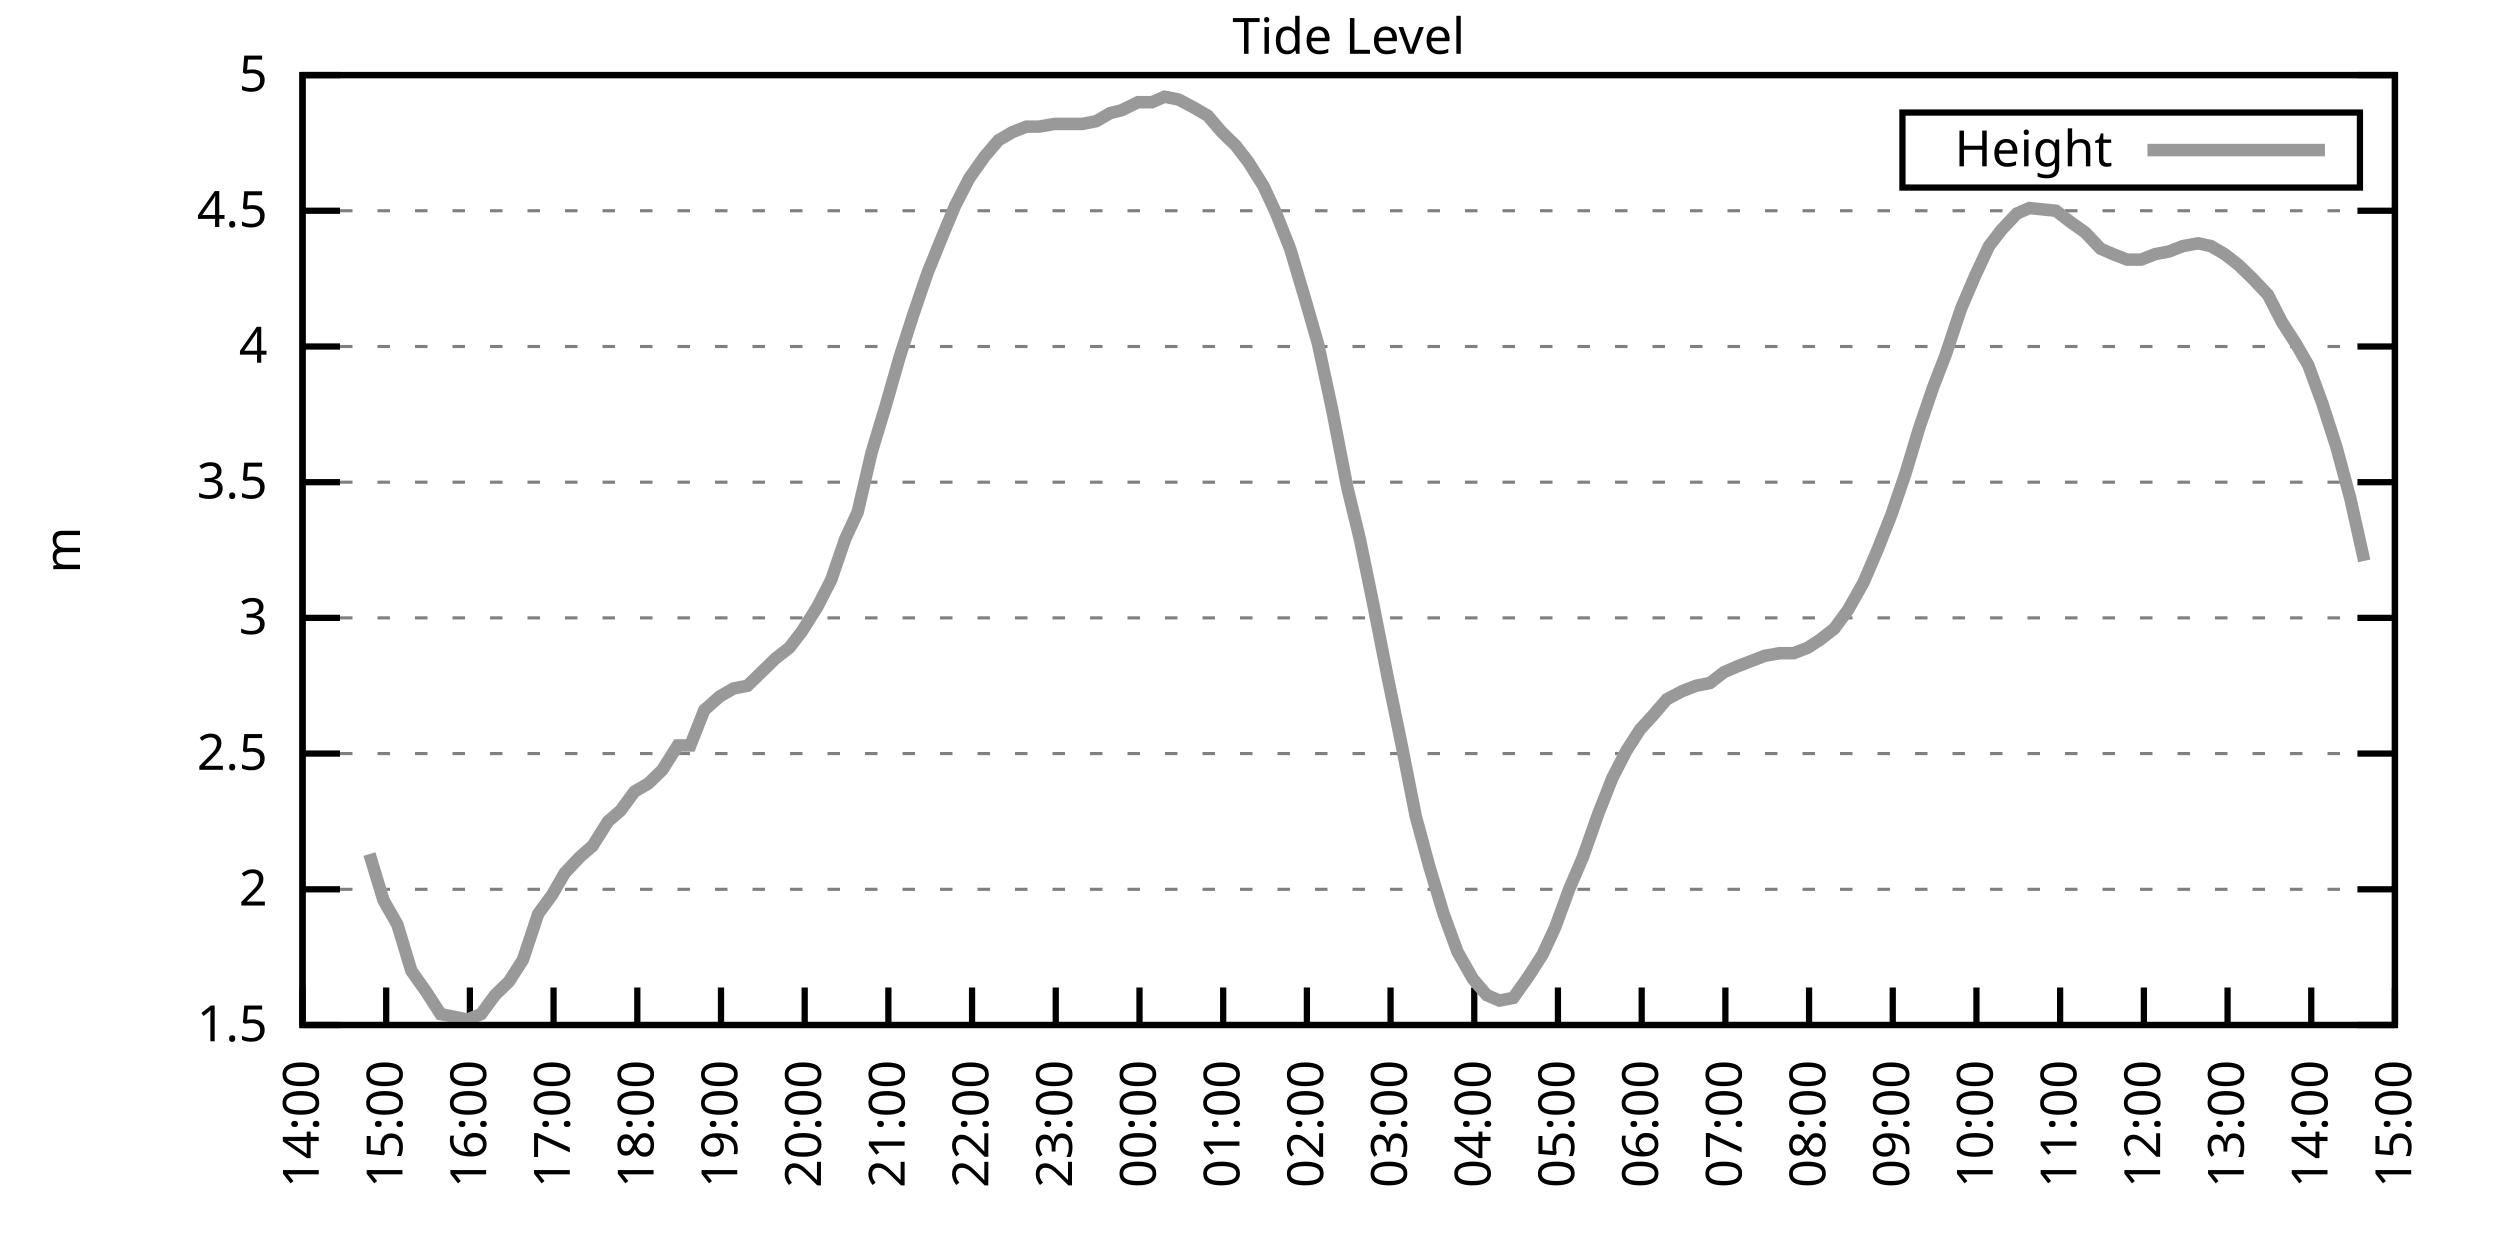
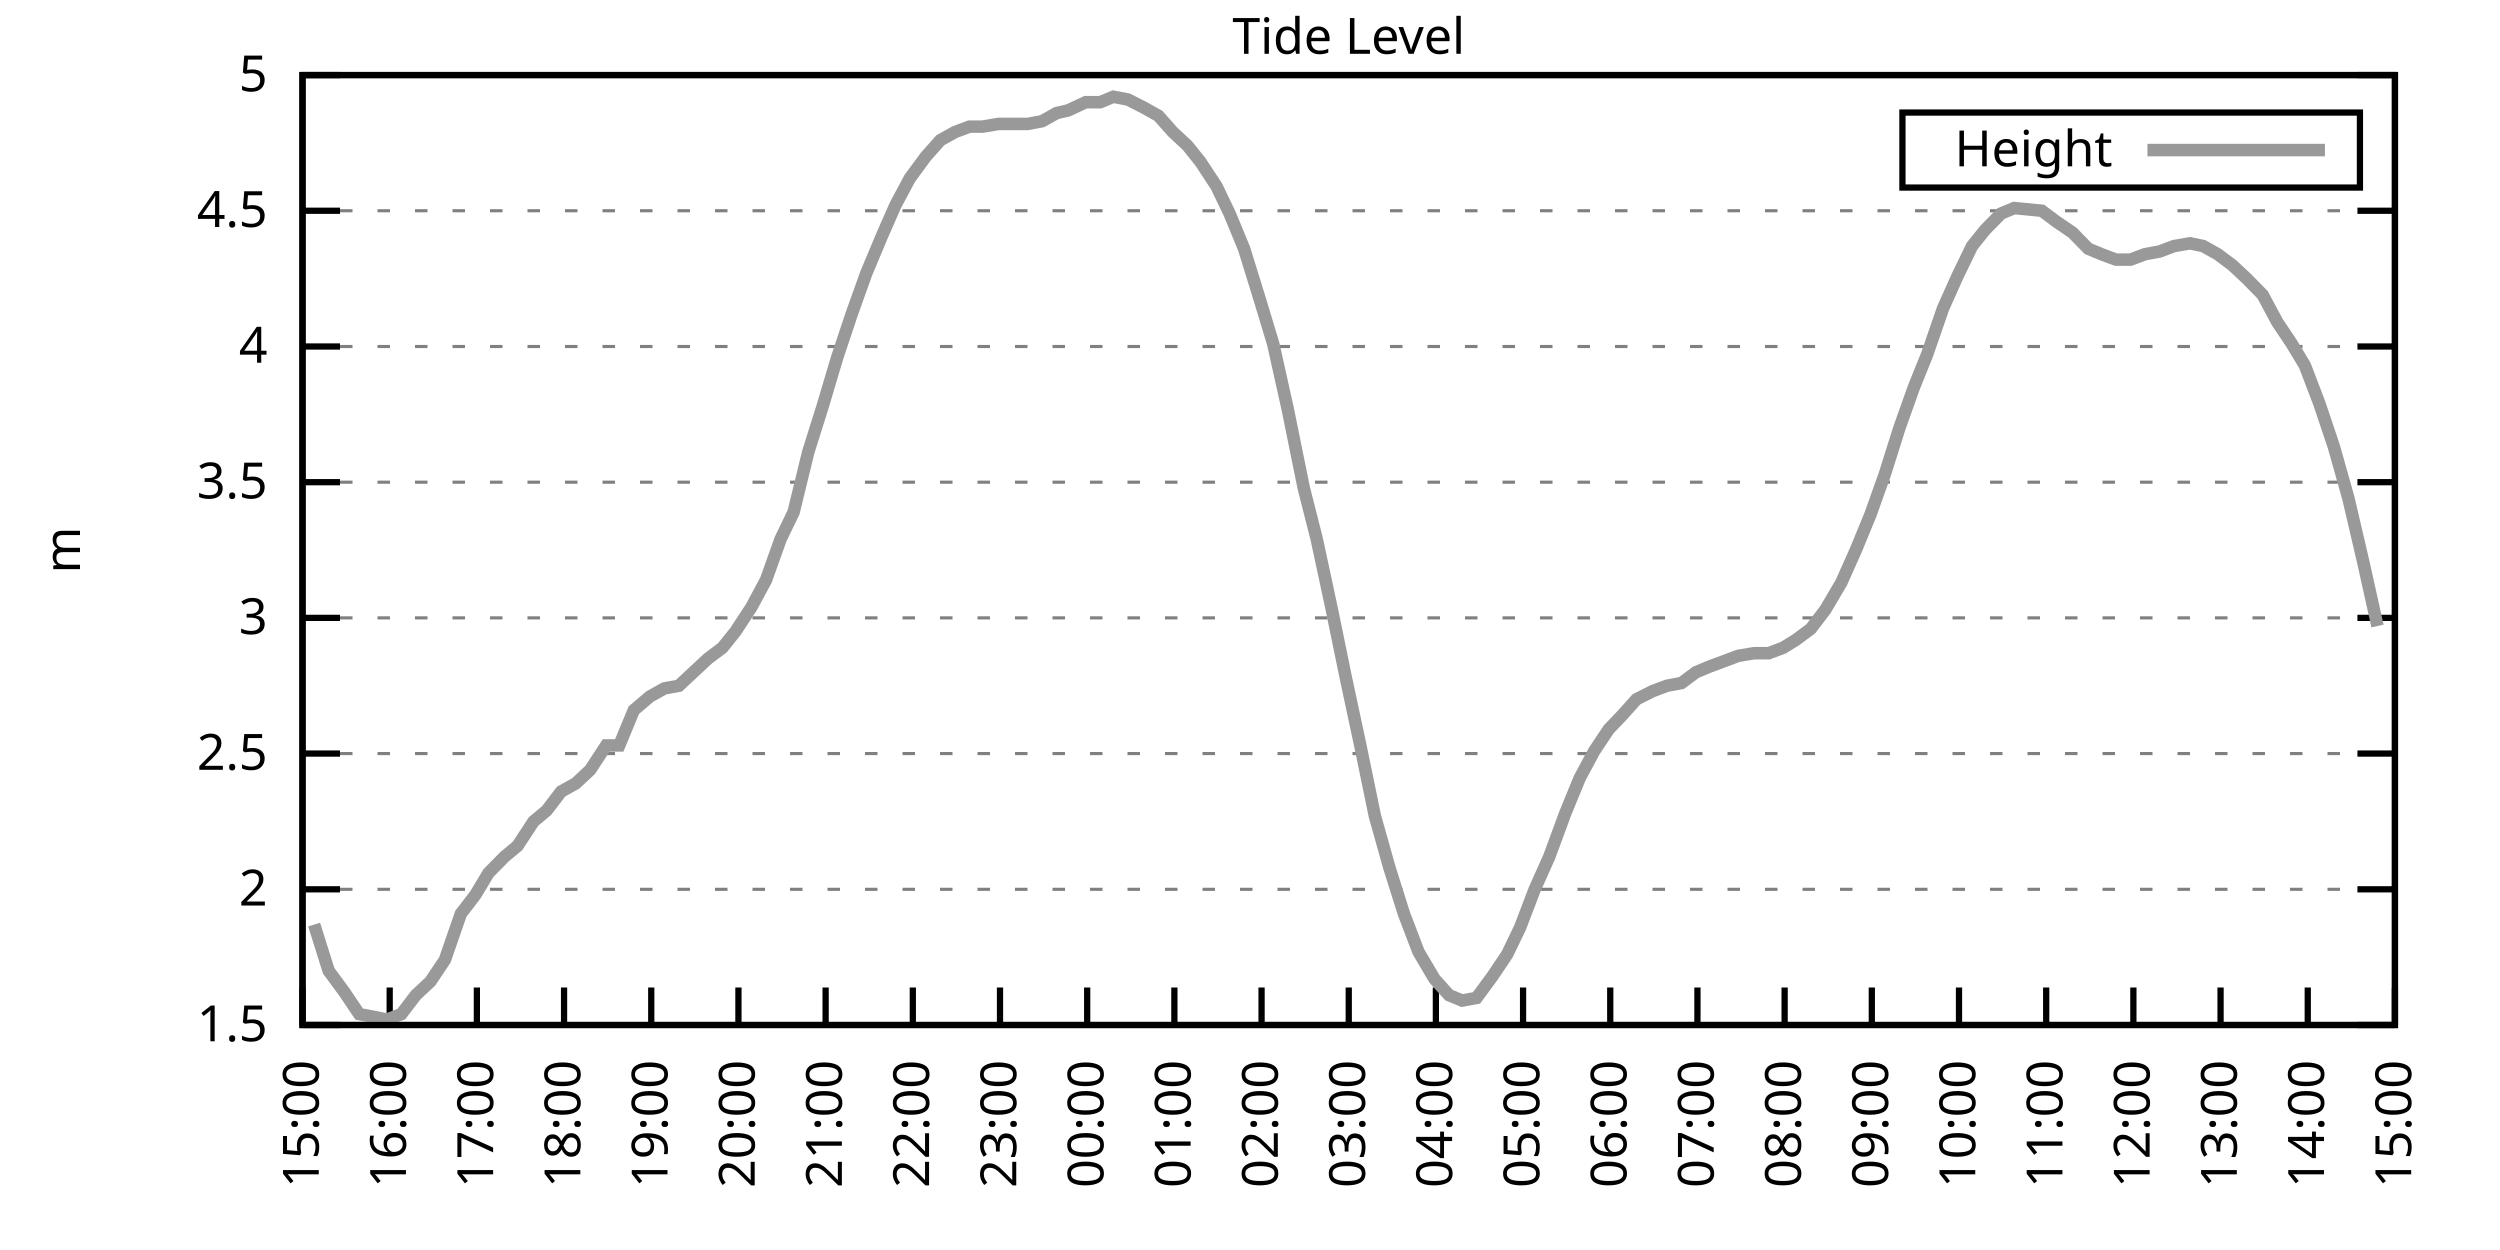
<svg xmlns="http://www.w3.org/2000/svg" xmlns:xlink="http://www.w3.org/1999/xlink" width="400" height="200" viewBox="0 0 400 200">
  <g id="gnuplot_canvas">
    <rect x="0" y="0" width="400" height="200" fill="none" />
    <defs>
      <circle id="gpDot" r="0.5" stroke-width="0.5" stroke="currentColor" />
      <path id="gpPt0" stroke-width="0.333" stroke="currentColor" d="M-1,0 h2 M0,-1 v2" />
      <path id="gpPt1" stroke-width="0.333" stroke="currentColor" d="M-1,-1 L1,1 M1,-1 L-1,1" />
      <path id="gpPt2" stroke-width="0.333" stroke="currentColor" d="M-1,0 L1,0 M0,-1 L0,1 M-1,-1 L1,1 M-1,1 L1,-1" />
      <rect id="gpPt3" stroke-width="0.333" stroke="currentColor" x="-1" y="-1" width="2" height="2" />
      <rect id="gpPt4" stroke-width="0.333" stroke="currentColor" fill="currentColor" x="-1" y="-1" width="2" height="2" />
      <circle id="gpPt5" stroke-width="0.333" stroke="currentColor" cx="0" cy="0" r="1" />
      <use xlink:href="#gpPt5" id="gpPt6" fill="currentColor" stroke="none" />
      <path id="gpPt7" stroke-width="0.333" stroke="currentColor" d="M0,-1.33 L-1.33,0.67 L1.33,0.67 z" />
      <use xlink:href="#gpPt7" id="gpPt8" fill="currentColor" stroke="none" />
      <use xlink:href="#gpPt7" id="gpPt9" stroke="currentColor" transform="rotate(180)" />
      <use xlink:href="#gpPt9" id="gpPt10" fill="currentColor" stroke="none" />
      <use xlink:href="#gpPt3" id="gpPt11" stroke="currentColor" transform="rotate(45)" />
      <use xlink:href="#gpPt11" id="gpPt12" fill="currentColor" stroke="none" />
      <path id="gpPt13" stroke-width="0.333" stroke="currentColor" d="M0,1.330 L1.265,0.411 L0.782,-1.067 L-0.782,-1.076 L-1.265,0.411 z" />
      <use xlink:href="#gpPt13" id="gpPt14" fill="currentColor" stroke="none" />
      <filter id="textbox" filterUnits="objectBoundingBox" x="0" y="0" height="1" width="1">
        <feFlood flood-color="white" flood-opacity="1" result="bgnd" />
        <feComposite in="SourceGraphic" in2="bgnd" operator="atop" />
      </filter>
      <filter id="greybox" filterUnits="objectBoundingBox" x="0" y="0" height="1" width="1">
        <feFlood flood-color="lightgrey" flood-opacity="1" result="grey" />
        <feComposite in="SourceGraphic" in2="grey" operator="atop" />
      </filter>
    </defs>
    <g fill="none" color="white" stroke="currentColor" stroke-width="1.00" stroke-linecap="butt" stroke-linejoin="miter">
</g>
    <g fill="none" color="black" stroke="currentColor" stroke-width="1.00" stroke-linecap="butt" stroke-linejoin="miter">
      <g stroke="none" shape-rendering="crispEdges">
        <polygon fill="rgb(255, 255, 255)" points="48.40,164.00 383.18,164.00 383.18,12.02 48.40,12.02 " />
      </g>
    </g>
    <g fill="none" color="black" stroke="currentColor" stroke-width="1.00" stroke-linecap="butt" stroke-linejoin="miter">
</g>
    <g fill="none" color="black" stroke="black" stroke-width="0.50" stroke-linecap="butt" stroke-linejoin="miter">
</g>
    <g fill="none" color="gray" stroke="currentColor" stroke-width="0.50" stroke-linecap="butt" stroke-linejoin="miter">
      <path stroke="gray" stroke-dasharray="2,4" class="gridline" d="M48.40,164.00 L383.19,164.00  " />
    </g>
    <g fill="none" color="gray" stroke="gray" stroke-width="1.00" stroke-linecap="butt" stroke-linejoin="miter">
</g>
    <g fill="none" color="black" stroke="currentColor" stroke-width="1.00" stroke-linecap="butt" stroke-linejoin="miter">
      <path stroke="black" d="M48.40,164.00 L54.40,164.00 M383.19,164.00 L377.19,164.00  " />
      <g transform="translate(42.80,166.60)" stroke="none" fill="black" font-family="Sans" font-size="8.00" text-anchor="end">
        <text>
          <tspan font-family="Sans"> 1.5</tspan>
        </text>
      </g>
    </g>
    <g fill="none" color="black" stroke="currentColor" stroke-width="1.00" stroke-linecap="butt" stroke-linejoin="miter">
</g>
    <g fill="none" color="black" stroke="black" stroke-width="0.50" stroke-linecap="butt" stroke-linejoin="miter">
</g>
    <g fill="none" color="gray" stroke="currentColor" stroke-width="0.50" stroke-linecap="butt" stroke-linejoin="miter">
      <path stroke="gray" stroke-dasharray="2,4" class="gridline" d="M48.40,142.29 L383.19,142.29  " />
    </g>
    <g fill="none" color="gray" stroke="gray" stroke-width="1.00" stroke-linecap="butt" stroke-linejoin="miter">
</g>
    <g fill="none" color="black" stroke="currentColor" stroke-width="1.00" stroke-linecap="butt" stroke-linejoin="miter">
      <path stroke="black" d="M48.40,142.29 L54.40,142.29 M383.19,142.29 L377.19,142.29  " />
      <g transform="translate(42.80,144.89)" stroke="none" fill="black" font-family="Sans" font-size="8.00" text-anchor="end">
        <text>
          <tspan font-family="Sans"> 2</tspan>
        </text>
      </g>
    </g>
    <g fill="none" color="black" stroke="currentColor" stroke-width="1.00" stroke-linecap="butt" stroke-linejoin="miter">
</g>
    <g fill="none" color="black" stroke="black" stroke-width="0.50" stroke-linecap="butt" stroke-linejoin="miter">
</g>
    <g fill="none" color="gray" stroke="currentColor" stroke-width="0.50" stroke-linecap="butt" stroke-linejoin="miter">
      <path stroke="gray" stroke-dasharray="2,4" class="gridline" d="M48.40,120.57 L383.19,120.57  " />
    </g>
    <g fill="none" color="gray" stroke="gray" stroke-width="1.00" stroke-linecap="butt" stroke-linejoin="miter">
</g>
    <g fill="none" color="black" stroke="currentColor" stroke-width="1.00" stroke-linecap="butt" stroke-linejoin="miter">
      <path stroke="black" d="M48.40,120.57 L54.40,120.57 M383.19,120.57 L377.19,120.57  " />
      <g transform="translate(42.80,123.17)" stroke="none" fill="black" font-family="Sans" font-size="8.00" text-anchor="end">
        <text>
          <tspan font-family="Sans"> 2.5</tspan>
        </text>
      </g>
    </g>
    <g fill="none" color="black" stroke="currentColor" stroke-width="1.00" stroke-linecap="butt" stroke-linejoin="miter">
</g>
    <g fill="none" color="black" stroke="black" stroke-width="0.50" stroke-linecap="butt" stroke-linejoin="miter">
</g>
    <g fill="none" color="gray" stroke="currentColor" stroke-width="0.50" stroke-linecap="butt" stroke-linejoin="miter">
      <path stroke="gray" stroke-dasharray="2,4" class="gridline" d="M48.40,98.86 L383.19,98.86  " />
    </g>
    <g fill="none" color="gray" stroke="gray" stroke-width="1.00" stroke-linecap="butt" stroke-linejoin="miter">
</g>
    <g fill="none" color="black" stroke="currentColor" stroke-width="1.00" stroke-linecap="butt" stroke-linejoin="miter">
      <path stroke="black" d="M48.40,98.86 L54.40,98.86 M383.19,98.86 L377.19,98.86  " />
      <g transform="translate(42.80,101.46)" stroke="none" fill="black" font-family="Sans" font-size="8.00" text-anchor="end">
        <text>
          <tspan font-family="Sans"> 3</tspan>
        </text>
      </g>
    </g>
    <g fill="none" color="black" stroke="currentColor" stroke-width="1.00" stroke-linecap="butt" stroke-linejoin="miter">
</g>
    <g fill="none" color="black" stroke="black" stroke-width="0.50" stroke-linecap="butt" stroke-linejoin="miter">
</g>
    <g fill="none" color="gray" stroke="currentColor" stroke-width="0.50" stroke-linecap="butt" stroke-linejoin="miter">
      <path stroke="gray" stroke-dasharray="2,4" class="gridline" d="M48.40,77.15 L383.19,77.15  " />
    </g>
    <g fill="none" color="gray" stroke="gray" stroke-width="1.00" stroke-linecap="butt" stroke-linejoin="miter">
</g>
    <g fill="none" color="black" stroke="currentColor" stroke-width="1.00" stroke-linecap="butt" stroke-linejoin="miter">
      <path stroke="black" d="M48.40,77.15 L54.40,77.15 M383.19,77.15 L377.19,77.15  " />
      <g transform="translate(42.80,79.75)" stroke="none" fill="black" font-family="Sans" font-size="8.00" text-anchor="end">
        <text>
          <tspan font-family="Sans"> 3.5</tspan>
        </text>
      </g>
    </g>
    <g fill="none" color="black" stroke="currentColor" stroke-width="1.00" stroke-linecap="butt" stroke-linejoin="miter">
</g>
    <g fill="none" color="black" stroke="black" stroke-width="0.50" stroke-linecap="butt" stroke-linejoin="miter">
</g>
    <g fill="none" color="gray" stroke="currentColor" stroke-width="0.50" stroke-linecap="butt" stroke-linejoin="miter">
      <path stroke="gray" stroke-dasharray="2,4" class="gridline" d="M48.40,55.44 L383.19,55.44  " />
    </g>
    <g fill="none" color="gray" stroke="gray" stroke-width="1.00" stroke-linecap="butt" stroke-linejoin="miter">
</g>
    <g fill="none" color="black" stroke="currentColor" stroke-width="1.00" stroke-linecap="butt" stroke-linejoin="miter">
      <path stroke="black" d="M48.40,55.44 L54.40,55.44 M383.19,55.44 L377.19,55.44  " />
      <g transform="translate(42.80,58.04)" stroke="none" fill="black" font-family="Sans" font-size="8.00" text-anchor="end">
        <text>
          <tspan font-family="Sans"> 4</tspan>
        </text>
      </g>
    </g>
    <g fill="none" color="black" stroke="currentColor" stroke-width="1.00" stroke-linecap="butt" stroke-linejoin="miter">
</g>
    <g fill="none" color="black" stroke="black" stroke-width="0.50" stroke-linecap="butt" stroke-linejoin="miter">
</g>
    <g fill="none" color="gray" stroke="currentColor" stroke-width="0.50" stroke-linecap="butt" stroke-linejoin="miter">
      <path stroke="gray" stroke-dasharray="2,4" class="gridline" d="M48.40,33.72 L383.19,33.72  " />
    </g>
    <g fill="none" color="gray" stroke="gray" stroke-width="1.00" stroke-linecap="butt" stroke-linejoin="miter">
</g>
    <g fill="none" color="black" stroke="currentColor" stroke-width="1.00" stroke-linecap="butt" stroke-linejoin="miter">
      <path stroke="black" d="M48.40,33.72 L54.40,33.72 M383.19,33.72 L377.19,33.72  " />
      <g transform="translate(42.80,36.32)" stroke="none" fill="black" font-family="Sans" font-size="8.00" text-anchor="end">
        <text>
          <tspan font-family="Sans"> 4.5</tspan>
        </text>
      </g>
    </g>
    <g fill="none" color="black" stroke="currentColor" stroke-width="1.00" stroke-linecap="butt" stroke-linejoin="miter">
</g>
    <g fill="none" color="black" stroke="black" stroke-width="0.50" stroke-linecap="butt" stroke-linejoin="miter">
</g>
    <g fill="none" color="gray" stroke="currentColor" stroke-width="0.50" stroke-linecap="butt" stroke-linejoin="miter">
      <path stroke="gray" stroke-dasharray="2,4" class="gridline" d="M48.40,12.01 L383.19,12.01  " />
    </g>
    <g fill="none" color="gray" stroke="gray" stroke-width="1.00" stroke-linecap="butt" stroke-linejoin="miter">
</g>
    <g fill="none" color="black" stroke="currentColor" stroke-width="1.00" stroke-linecap="butt" stroke-linejoin="miter">
      <path stroke="black" d="M48.40,12.01 L54.40,12.01 M383.19,12.01 L377.19,12.01  " />
      <g transform="translate(42.80,14.61)" stroke="none" fill="black" font-family="Sans" font-size="8.00" text-anchor="end">
        <text>
          <tspan font-family="Sans"> 5</tspan>
        </text>
      </g>
    </g>
    <g fill="none" color="black" stroke="currentColor" stroke-width="1.00" stroke-linecap="butt" stroke-linejoin="miter">
      <path stroke="black" d="M48.40,164.00 L48.40,158.00  " />
      <g transform="translate(51.00,169.60) rotate(270.00)" stroke="none" fill="black" font-family="Sans" font-size="8.00" text-anchor="end">
        <text>
-           <tspan font-family="Sans">14:00</tspan>
-         </text>
-       </g>
-     </g>
-     <g fill="none" color="black" stroke="currentColor" stroke-width="1.00" stroke-linecap="butt" stroke-linejoin="miter">
-       <path stroke="black" d="M61.79,164.00 L61.79,158.00  " />
-       <g transform="translate(64.39,169.60) rotate(270.00)" stroke="none" fill="black" font-family="Sans" font-size="8.00" text-anchor="end">
-         <text>
          <tspan font-family="Sans">15:00</tspan>
        </text>
      </g>
    </g>
    <g fill="none" color="black" stroke="currentColor" stroke-width="1.00" stroke-linecap="butt" stroke-linejoin="miter">
-       <path stroke="black" d="M75.18,164.00 L75.18,158.00  " />
-       <g transform="translate(77.78,169.60) rotate(270.00)" stroke="none" fill="black" font-family="Sans" font-size="8.00" text-anchor="end">
+       <path stroke="black" d="M62.35,164.00 L62.35,158.00  " />
+       <g transform="translate(64.95,169.60) rotate(270.00)" stroke="none" fill="black" font-family="Sans" font-size="8.00" text-anchor="end">
        <text>
          <tspan font-family="Sans">16:00</tspan>
        </text>
      </g>
    </g>
    <g fill="none" color="black" stroke="currentColor" stroke-width="1.00" stroke-linecap="butt" stroke-linejoin="miter">
-       <path stroke="black" d="M88.57,164.00 L88.57,158.00  " />
-       <g transform="translate(91.17,169.60) rotate(270.00)" stroke="none" fill="black" font-family="Sans" font-size="8.00" text-anchor="end">
+       <path stroke="black" d="M76.30,164.00 L76.30,158.00  " />
+       <g transform="translate(78.90,169.60) rotate(270.00)" stroke="none" fill="black" font-family="Sans" font-size="8.00" text-anchor="end">
        <text>
          <tspan font-family="Sans">17:00</tspan>
        </text>
      </g>
    </g>
    <g fill="none" color="black" stroke="currentColor" stroke-width="1.00" stroke-linecap="butt" stroke-linejoin="miter">
-       <path stroke="black" d="M101.97,164.00 L101.97,158.00  " />
-       <g transform="translate(104.57,169.60) rotate(270.00)" stroke="none" fill="black" font-family="Sans" font-size="8.00" text-anchor="end">
+       <path stroke="black" d="M90.25,164.00 L90.25,158.00  " />
+       <g transform="translate(92.85,169.60) rotate(270.00)" stroke="none" fill="black" font-family="Sans" font-size="8.00" text-anchor="end">
        <text>
          <tspan font-family="Sans">18:00</tspan>
        </text>
      </g>
    </g>
    <g fill="none" color="black" stroke="currentColor" stroke-width="1.00" stroke-linecap="butt" stroke-linejoin="miter">
-       <path stroke="black" d="M115.36,164.00 L115.36,158.00  " />
-       <g transform="translate(117.96,169.60) rotate(270.00)" stroke="none" fill="black" font-family="Sans" font-size="8.00" text-anchor="end">
+       <path stroke="black" d="M104.20,164.00 L104.20,158.00  " />
+       <g transform="translate(106.80,169.60) rotate(270.00)" stroke="none" fill="black" font-family="Sans" font-size="8.00" text-anchor="end">
        <text>
          <tspan font-family="Sans">19:00</tspan>
        </text>
      </g>
    </g>
    <g fill="none" color="black" stroke="currentColor" stroke-width="1.00" stroke-linecap="butt" stroke-linejoin="miter">
-       <path stroke="black" d="M128.75,164.00 L128.75,158.00  " />
-       <g transform="translate(131.35,169.60) rotate(270.00)" stroke="none" fill="black" font-family="Sans" font-size="8.00" text-anchor="end">
+       <path stroke="black" d="M118.15,164.00 L118.15,158.00  " />
+       <g transform="translate(120.75,169.60) rotate(270.00)" stroke="none" fill="black" font-family="Sans" font-size="8.00" text-anchor="end">
        <text>
          <tspan font-family="Sans">20:00</tspan>
        </text>
      </g>
    </g>
    <g fill="none" color="black" stroke="currentColor" stroke-width="1.00" stroke-linecap="butt" stroke-linejoin="miter">
-       <path stroke="black" d="M142.14,164.00 L142.14,158.00  " />
-       <g transform="translate(144.74,169.60) rotate(270.00)" stroke="none" fill="black" font-family="Sans" font-size="8.00" text-anchor="end">
+       <path stroke="black" d="M132.10,164.00 L132.10,158.00  " />
+       <g transform="translate(134.70,169.60) rotate(270.00)" stroke="none" fill="black" font-family="Sans" font-size="8.00" text-anchor="end">
        <text>
          <tspan font-family="Sans">21:00</tspan>
        </text>
      </g>
    </g>
    <g fill="none" color="black" stroke="currentColor" stroke-width="1.00" stroke-linecap="butt" stroke-linejoin="miter">
-       <path stroke="black" d="M155.53,164.00 L155.53,158.00  " />
-       <g transform="translate(158.13,169.60) rotate(270.00)" stroke="none" fill="black" font-family="Sans" font-size="8.00" text-anchor="end">
+       <path stroke="black" d="M146.05,164.00 L146.05,158.00  " />
+       <g transform="translate(148.65,169.60) rotate(270.00)" stroke="none" fill="black" font-family="Sans" font-size="8.00" text-anchor="end">
        <text>
          <tspan font-family="Sans">22:00</tspan>
        </text>
      </g>
    </g>
    <g fill="none" color="black" stroke="currentColor" stroke-width="1.00" stroke-linecap="butt" stroke-linejoin="miter">
-       <path stroke="black" d="M168.92,164.00 L168.92,158.00  " />
-       <g transform="translate(171.52,169.60) rotate(270.00)" stroke="none" fill="black" font-family="Sans" font-size="8.00" text-anchor="end">
+       <path stroke="black" d="M160.00,164.00 L160.00,158.00  " />
+       <g transform="translate(162.60,169.60) rotate(270.00)" stroke="none" fill="black" font-family="Sans" font-size="8.00" text-anchor="end">
        <text>
          <tspan font-family="Sans">23:00</tspan>
        </text>
      </g>
    </g>
    <g fill="none" color="black" stroke="currentColor" stroke-width="1.00" stroke-linecap="butt" stroke-linejoin="miter">
-       <path stroke="black" d="M182.32,164.00 L182.32,158.00  " />
-       <g transform="translate(184.92,169.60) rotate(270.00)" stroke="none" fill="black" font-family="Sans" font-size="8.00" text-anchor="end">
+       <path stroke="black" d="M173.95,164.00 L173.95,158.00  " />
+       <g transform="translate(176.55,169.60) rotate(270.00)" stroke="none" fill="black" font-family="Sans" font-size="8.00" text-anchor="end">
        <text>
          <tspan font-family="Sans">00:00</tspan>
        </text>
      </g>
    </g>
    <g fill="none" color="black" stroke="currentColor" stroke-width="1.00" stroke-linecap="butt" stroke-linejoin="miter">
-       <path stroke="black" d="M195.71,164.00 L195.71,158.00  " />
-       <g transform="translate(198.31,169.60) rotate(270.00)" stroke="none" fill="black" font-family="Sans" font-size="8.00" text-anchor="end">
+       <path stroke="black" d="M187.90,164.00 L187.90,158.00  " />
+       <g transform="translate(190.50,169.60) rotate(270.00)" stroke="none" fill="black" font-family="Sans" font-size="8.00" text-anchor="end">
        <text>
          <tspan font-family="Sans">01:00</tspan>
        </text>
      </g>
    </g>
    <g fill="none" color="black" stroke="currentColor" stroke-width="1.00" stroke-linecap="butt" stroke-linejoin="miter">
-       <path stroke="black" d="M209.10,164.00 L209.10,158.00  " />
-       <g transform="translate(211.70,169.60) rotate(270.00)" stroke="none" fill="black" font-family="Sans" font-size="8.00" text-anchor="end">
+       <path stroke="black" d="M201.85,164.00 L201.85,158.00  " />
+       <g transform="translate(204.45,169.60) rotate(270.00)" stroke="none" fill="black" font-family="Sans" font-size="8.00" text-anchor="end">
        <text>
          <tspan font-family="Sans">02:00</tspan>
        </text>
      </g>
    </g>
    <g fill="none" color="black" stroke="currentColor" stroke-width="1.00" stroke-linecap="butt" stroke-linejoin="miter">
-       <path stroke="black" d="M222.49,164.00 L222.49,158.00  " />
-       <g transform="translate(225.09,169.60) rotate(270.00)" stroke="none" fill="black" font-family="Sans" font-size="8.00" text-anchor="end">
+       <path stroke="black" d="M215.80,164.00 L215.80,158.00  " />
+       <g transform="translate(218.40,169.60) rotate(270.00)" stroke="none" fill="black" font-family="Sans" font-size="8.00" text-anchor="end">
        <text>
          <tspan font-family="Sans">03:00</tspan>
        </text>
      </g>
    </g>
    <g fill="none" color="black" stroke="currentColor" stroke-width="1.00" stroke-linecap="butt" stroke-linejoin="miter">
-       <path stroke="black" d="M235.88,164.00 L235.88,158.00  " />
-       <g transform="translate(238.48,169.60) rotate(270.00)" stroke="none" fill="black" font-family="Sans" font-size="8.00" text-anchor="end">
+       <path stroke="black" d="M229.74,164.00 L229.74,158.00  " />
+       <g transform="translate(232.34,169.60) rotate(270.00)" stroke="none" fill="black" font-family="Sans" font-size="8.00" text-anchor="end">
        <text>
          <tspan font-family="Sans">04:00</tspan>
        </text>
      </g>
    </g>
    <g fill="none" color="black" stroke="currentColor" stroke-width="1.00" stroke-linecap="butt" stroke-linejoin="miter">
-       <path stroke="black" d="M249.27,164.00 L249.27,158.00  " />
-       <g transform="translate(251.87,169.60) rotate(270.00)" stroke="none" fill="black" font-family="Sans" font-size="8.00" text-anchor="end">
+       <path stroke="black" d="M243.69,164.00 L243.69,158.00  " />
+       <g transform="translate(246.29,169.60) rotate(270.00)" stroke="none" fill="black" font-family="Sans" font-size="8.00" text-anchor="end">
        <text>
          <tspan font-family="Sans">05:00</tspan>
        </text>
      </g>
    </g>
    <g fill="none" color="black" stroke="currentColor" stroke-width="1.00" stroke-linecap="butt" stroke-linejoin="miter">
-       <path stroke="black" d="M262.67,164.00 L262.67,158.00  " />
-       <g transform="translate(265.27,169.60) rotate(270.00)" stroke="none" fill="black" font-family="Sans" font-size="8.00" text-anchor="end">
+       <path stroke="black" d="M257.64,164.00 L257.64,158.00  " />
+       <g transform="translate(260.24,169.60) rotate(270.00)" stroke="none" fill="black" font-family="Sans" font-size="8.00" text-anchor="end">
        <text>
          <tspan font-family="Sans">06:00</tspan>
        </text>
      </g>
    </g>
    <g fill="none" color="black" stroke="currentColor" stroke-width="1.00" stroke-linecap="butt" stroke-linejoin="miter">
-       <path stroke="black" d="M276.06,164.00 L276.06,158.00  " />
-       <g transform="translate(278.66,169.60) rotate(270.00)" stroke="none" fill="black" font-family="Sans" font-size="8.00" text-anchor="end">
+       <path stroke="black" d="M271.59,164.00 L271.59,158.00  " />
+       <g transform="translate(274.19,169.60) rotate(270.00)" stroke="none" fill="black" font-family="Sans" font-size="8.00" text-anchor="end">
        <text>
          <tspan font-family="Sans">07:00</tspan>
        </text>
      </g>
    </g>
    <g fill="none" color="black" stroke="currentColor" stroke-width="1.00" stroke-linecap="butt" stroke-linejoin="miter">
-       <path stroke="black" d="M289.45,164.00 L289.45,158.00  " />
-       <g transform="translate(292.05,169.60) rotate(270.00)" stroke="none" fill="black" font-family="Sans" font-size="8.00" text-anchor="end">
+       <path stroke="black" d="M285.54,164.00 L285.54,158.00  " />
+       <g transform="translate(288.14,169.60) rotate(270.00)" stroke="none" fill="black" font-family="Sans" font-size="8.00" text-anchor="end">
        <text>
          <tspan font-family="Sans">08:00</tspan>
        </text>
      </g>
    </g>
    <g fill="none" color="black" stroke="currentColor" stroke-width="1.00" stroke-linecap="butt" stroke-linejoin="miter">
-       <path stroke="black" d="M302.84,164.00 L302.84,158.00  " />
-       <g transform="translate(305.44,169.60) rotate(270.00)" stroke="none" fill="black" font-family="Sans" font-size="8.00" text-anchor="end">
+       <path stroke="black" d="M299.49,164.00 L299.49,158.00  " />
+       <g transform="translate(302.09,169.60) rotate(270.00)" stroke="none" fill="black" font-family="Sans" font-size="8.00" text-anchor="end">
        <text>
          <tspan font-family="Sans">09:00</tspan>
        </text>
      </g>
    </g>
    <g fill="none" color="black" stroke="currentColor" stroke-width="1.00" stroke-linecap="butt" stroke-linejoin="miter">
-       <path stroke="black" d="M316.23,164.00 L316.23,158.00  " />
-       <g transform="translate(318.83,169.60) rotate(270.00)" stroke="none" fill="black" font-family="Sans" font-size="8.00" text-anchor="end">
+       <path stroke="black" d="M313.44,164.00 L313.44,158.00  " />
+       <g transform="translate(316.04,169.60) rotate(270.00)" stroke="none" fill="black" font-family="Sans" font-size="8.00" text-anchor="end">
        <text>
          <tspan font-family="Sans">10:00</tspan>
        </text>
      </g>
    </g>
    <g fill="none" color="black" stroke="currentColor" stroke-width="1.00" stroke-linecap="butt" stroke-linejoin="miter">
-       <path stroke="black" d="M329.62,164.00 L329.62,158.00  " />
-       <g transform="translate(332.22,169.60) rotate(270.00)" stroke="none" fill="black" font-family="Sans" font-size="8.00" text-anchor="end">
+       <path stroke="black" d="M327.39,164.00 L327.39,158.00  " />
+       <g transform="translate(329.99,169.60) rotate(270.00)" stroke="none" fill="black" font-family="Sans" font-size="8.00" text-anchor="end">
        <text>
          <tspan font-family="Sans">11:00</tspan>
        </text>
      </g>
    </g>
    <g fill="none" color="black" stroke="currentColor" stroke-width="1.00" stroke-linecap="butt" stroke-linejoin="miter">
-       <path stroke="black" d="M343.02,164.00 L343.02,158.00  " />
-       <g transform="translate(345.62,169.60) rotate(270.00)" stroke="none" fill="black" font-family="Sans" font-size="8.00" text-anchor="end">
+       <path stroke="black" d="M341.34,164.00 L341.34,158.00  " />
+       <g transform="translate(343.94,169.60) rotate(270.00)" stroke="none" fill="black" font-family="Sans" font-size="8.00" text-anchor="end">
        <text>
          <tspan font-family="Sans">12:00</tspan>
        </text>
      </g>
    </g>
    <g fill="none" color="black" stroke="currentColor" stroke-width="1.00" stroke-linecap="butt" stroke-linejoin="miter">
-       <path stroke="black" d="M356.41,164.00 L356.41,158.00  " />
-       <g transform="translate(359.01,169.60) rotate(270.00)" stroke="none" fill="black" font-family="Sans" font-size="8.00" text-anchor="end">
+       <path stroke="black" d="M355.29,164.00 L355.29,158.00  " />
+       <g transform="translate(357.89,169.60) rotate(270.00)" stroke="none" fill="black" font-family="Sans" font-size="8.00" text-anchor="end">
        <text>
          <tspan font-family="Sans">13:00</tspan>
        </text>
      </g>
    </g>
    <g fill="none" color="black" stroke="currentColor" stroke-width="1.00" stroke-linecap="butt" stroke-linejoin="miter">
-       <path stroke="black" d="M369.80,164.00 L369.80,158.00  " />
-       <g transform="translate(372.40,169.60) rotate(270.00)" stroke="none" fill="black" font-family="Sans" font-size="8.00" text-anchor="end">
+       <path stroke="black" d="M369.24,164.00 L369.24,158.00  " />
+       <g transform="translate(371.84,169.60) rotate(270.00)" stroke="none" fill="black" font-family="Sans" font-size="8.00" text-anchor="end">
        <text>
          <tspan font-family="Sans">14:00</tspan>
        </text>
      </g>
    </g>
    <g fill="none" color="black" stroke="currentColor" stroke-width="1.00" stroke-linecap="butt" stroke-linejoin="miter">
      <path stroke="black" d="M383.19,164.00 L383.19,158.00  " />
      <g transform="translate(385.79,169.60) rotate(270.00)" stroke="none" fill="black" font-family="Sans" font-size="8.00" text-anchor="end">
        <text>
          <tspan font-family="Sans">15:00</tspan>
        </text>
      </g>
    </g>
    <g fill="none" color="black" stroke="currentColor" stroke-width="1.00" stroke-linecap="butt" stroke-linejoin="miter">
</g>
    <g fill="none" color="black" stroke="currentColor" stroke-width="1.00" stroke-linecap="butt" stroke-linejoin="miter">
      <path stroke="black" d="M48.40,12.01 L48.40,164.00 L383.19,164.00 L383.19,12.01 L48.40,12.01 Z  " />
    </g>
    <g fill="none" color="black" stroke="currentColor" stroke-width="1.00" stroke-linecap="butt" stroke-linejoin="miter">
</g>
    <g fill="none" color="black" stroke="currentColor" stroke-width="1.00" stroke-linecap="butt" stroke-linejoin="miter">
      <path stroke="black" d="M304.39,30.01 L304.39,18.01 L377.59,18.01 L377.59,30.01 L304.39,30.01 Z  " />
    </g>
    <g id="Tide_level_plot_1">
      <g fill="none" color="white" stroke="black" stroke-width="2.00" stroke-linecap="butt" stroke-linejoin="miter">
</g>
      <g fill="none" color="black" stroke="currentColor" stroke-width="2.00" stroke-linecap="butt" stroke-linejoin="miter">
        <g transform="translate(337.99,26.61)" stroke="none" fill="black" font-family="Sans" font-size="8.00" text-anchor="end">
          <text>
            <tspan font-family="Sans">Height</tspan>
          </text>
        </g>
      </g>
      <g fill="none" color="black" stroke="currentColor" stroke-width="2.00" stroke-linecap="butt" stroke-linejoin="miter">
-         <path stroke="rgb(153, 153, 153)" d="M343.59,24.01 L371.99,24.01 M59.11,136.64 L61.35,144.02 L63.58,147.93 L65.81,155.31 L68.26,158.79 L70.50,162.26   L72.73,162.70 L74.74,163.13 L76.97,162.26 L79.20,159.22 L81.43,157.05 L83.66,153.58 L86.12,146.20 L88.35,143.16   L90.36,139.68 L92.82,137.08 L94.82,135.34 L97.28,131.43 L99.29,129.69 L101.52,126.65 L103.75,125.35 L105.98,123.18   L108.44,119.27 L110.45,119.27 L112.68,113.63 L115.13,111.45 L117.37,110.15 L119.60,109.72 L121.83,107.55 L124.06,105.38   L126.29,103.64 L128.30,101.03 L130.76,97.12 L132.99,92.78 L135.22,86.27 L137.23,81.93 L139.46,72.37 L141.69,64.99   L143.93,57.17 L146.16,50.22 L148.39,43.71 L150.85,37.63 L152.85,32.85 L155.09,28.51 L157.54,25.04 L159.77,22.43   L162.01,21.13 L164.24,20.26 L166.25,20.26 L168.70,19.83 L170.93,19.83 L173.17,19.83 L175.40,19.39 L177.63,18.09   L179.41,17.66 L182.09,16.35 L184.32,16.35 L186.33,15.48 L188.57,15.92 L191.02,17.22 L193.25,18.52 L195.48,21.13   L197.72,23.30 L199.73,25.91 L202.18,29.81 L204.19,34.16 L206.42,39.80 L208.88,48.05 L210.88,55.00 L213.12,65.42   L215.57,78.02 L217.58,86.27 L219.81,97.12 L222.04,108.42 L224.28,119.27 L226.51,130.56 L228.74,138.81 L230.97,146.20   L233.20,152.28 L235.66,156.62 L237.89,159.22 L239.90,160.09 L242.13,159.66 L244.59,156.18 L246.82,152.71 L248.83,148.37   L251.06,142.29 L253.29,137.08 L255.75,130.13 L257.98,124.48 L260.21,120.14 L262.44,116.67 L264.45,114.49 L266.68,111.89   L269.14,110.59 L271.37,109.72 L273.60,109.28 L275.83,107.55 L277.84,106.68 L280.07,105.81 L282.31,104.94 L284.76,104.51   L286.99,104.51 L289.23,103.64 L291.23,102.34 L293.47,100.60 L295.70,97.56 L298.15,93.22 L300.39,88.00 L302.62,82.36   L304.85,75.85 L307.08,68.46 L309.31,61.95 L311.32,56.74 L313.78,49.36 L316.01,44.15 L318.24,39.37 L320.25,36.76   L322.70,34.16 L324.71,33.29 L328.95,33.72 L331.19,35.46 L333.64,37.20 L336.10,39.80 L338.10,40.67 L340.34,41.54   L342.57,41.54 L344.80,40.67 L347.03,40.24 L349.26,39.37 L351.72,38.93 L353.73,39.37 L355.96,40.67 L358.19,42.41   L360.42,44.58 L362.88,47.18 L365.11,51.53 L367.34,55.00 L369.35,58.48 L371.58,64.56 L373.82,71.50 L376.05,79.75   L378.28,89.74  " />
+         <path stroke="rgb(153, 153, 153)" d="M343.59,24.01 L371.99,24.01 M50.26,147.93 L52.58,155.31 L55.14,158.79 L57.47,162.26 L59.79,162.70 L61.88,163.13   L64.21,162.26 L66.53,159.22 L68.86,157.05 L71.18,153.58 L73.74,146.20 L76.07,143.16 L78.16,139.68 L80.72,137.08   L82.81,135.34 L85.37,131.43 L87.46,129.69 L89.78,126.65 L92.11,125.35 L94.43,123.18 L96.99,119.27 L99.08,119.27   L101.41,113.63 L103.97,111.45 L106.29,110.15 L108.62,109.72 L110.94,107.55 L113.27,105.38 L115.59,103.64 L117.68,101.03   L120.24,97.12 L122.57,92.78 L124.89,86.27 L126.98,81.93 L129.31,72.37 L131.63,64.99 L133.96,57.17 L136.28,50.22   L138.61,43.71 L141.16,37.63 L143.26,32.85 L145.58,28.51 L148.14,25.04 L150.46,22.43 L152.79,21.13 L155.11,20.26   L157.21,20.26 L159.76,19.83 L162.09,19.83 L164.41,19.83 L166.74,19.39 L169.06,18.09 L170.92,17.66 L173.71,16.35   L176.04,16.35 L178.13,15.48 L180.46,15.92 L183.01,17.22 L185.34,18.52 L187.66,21.13 L189.99,23.30 L192.08,25.91   L194.64,29.81 L196.73,34.16 L199.06,39.80 L201.61,48.05 L203.71,55.00 L206.03,65.42 L208.59,78.02 L210.68,86.27   L213.01,97.12 L215.33,108.42 L217.65,119.27 L219.98,130.56 L222.30,138.81 L224.63,146.20 L226.95,152.28 L229.51,156.62   L231.84,159.22 L233.93,160.09 L236.25,159.66 L238.81,156.18 L241.14,152.71 L243.23,148.37 L245.55,142.29 L247.88,137.08   L250.44,130.13 L252.76,124.48 L255.09,120.14 L257.41,116.67 L259.50,114.49 L261.83,111.89 L264.39,110.59 L266.71,109.72   L269.04,109.28 L271.36,107.55 L273.45,106.68 L275.78,105.81 L278.10,104.94 L280.66,104.51 L282.99,104.51 L285.31,103.64   L287.40,102.34 L289.73,100.60 L292.05,97.56 L294.61,93.22 L296.94,88.00 L299.26,82.36 L301.58,75.85 L303.91,68.46   L306.23,61.95 L308.33,56.74 L310.88,49.36 L313.21,44.15 L315.53,39.37 L317.63,36.76 L320.18,34.16 L322.28,33.29   L326.69,33.72 L329.02,35.46 L331.58,37.20 L334.13,39.80 L336.23,40.67 L338.55,41.54 L340.88,41.54 L343.20,40.67   L345.53,40.24 L347.85,39.37 L350.41,38.93 L352.50,39.37 L354.83,40.67 L357.15,42.41 L359.48,44.58 L362.03,47.18   L364.36,51.53 L366.68,55.00 L368.78,58.48 L371.10,64.56 L373.43,71.50 L375.75,79.75 L378.08,89.74 L380.40,100.16    " />
      </g>
    </g>
    <g fill="none" color="black" stroke="currentColor" stroke-width="2.00" stroke-linecap="butt" stroke-linejoin="miter">
</g>
    <g fill="none" color="black" stroke="black" stroke-width="1.00" stroke-linecap="butt" stroke-linejoin="miter">
</g>
    <g fill="none" color="black" stroke="currentColor" stroke-width="1.00" stroke-linecap="butt" stroke-linejoin="miter">
      <path stroke="black" d="M48.40,12.01 L48.40,164.00 L383.19,164.00 L383.19,12.01 L48.40,12.01 Z  " />
      <g transform="translate(12.80,88.01) rotate(270.00)" stroke="none" fill="black" font-family="Sans" font-size="8.00" text-anchor="middle">
        <text>
          <tspan font-family="Sans">m</tspan>
        </text>
      </g>
    </g>
    <g fill="none" color="black" stroke="currentColor" stroke-width="1.00" stroke-linecap="butt" stroke-linejoin="miter">
</g>
    <g fill="none" color="black" stroke="currentColor" stroke-width="1.00" stroke-linecap="butt" stroke-linejoin="miter">
      <g transform="translate(215.79,8.61)" stroke="none" fill="black" font-family="Sans" font-size="8.00" text-anchor="middle">
        <text>
          <tspan font-family="Sans">Tide Level</tspan>
        </text>
      </g>
    </g>
    <g fill="none" color="black" stroke="currentColor" stroke-width="1.00" stroke-linecap="butt" stroke-linejoin="miter">
</g>
  </g>
</svg>
